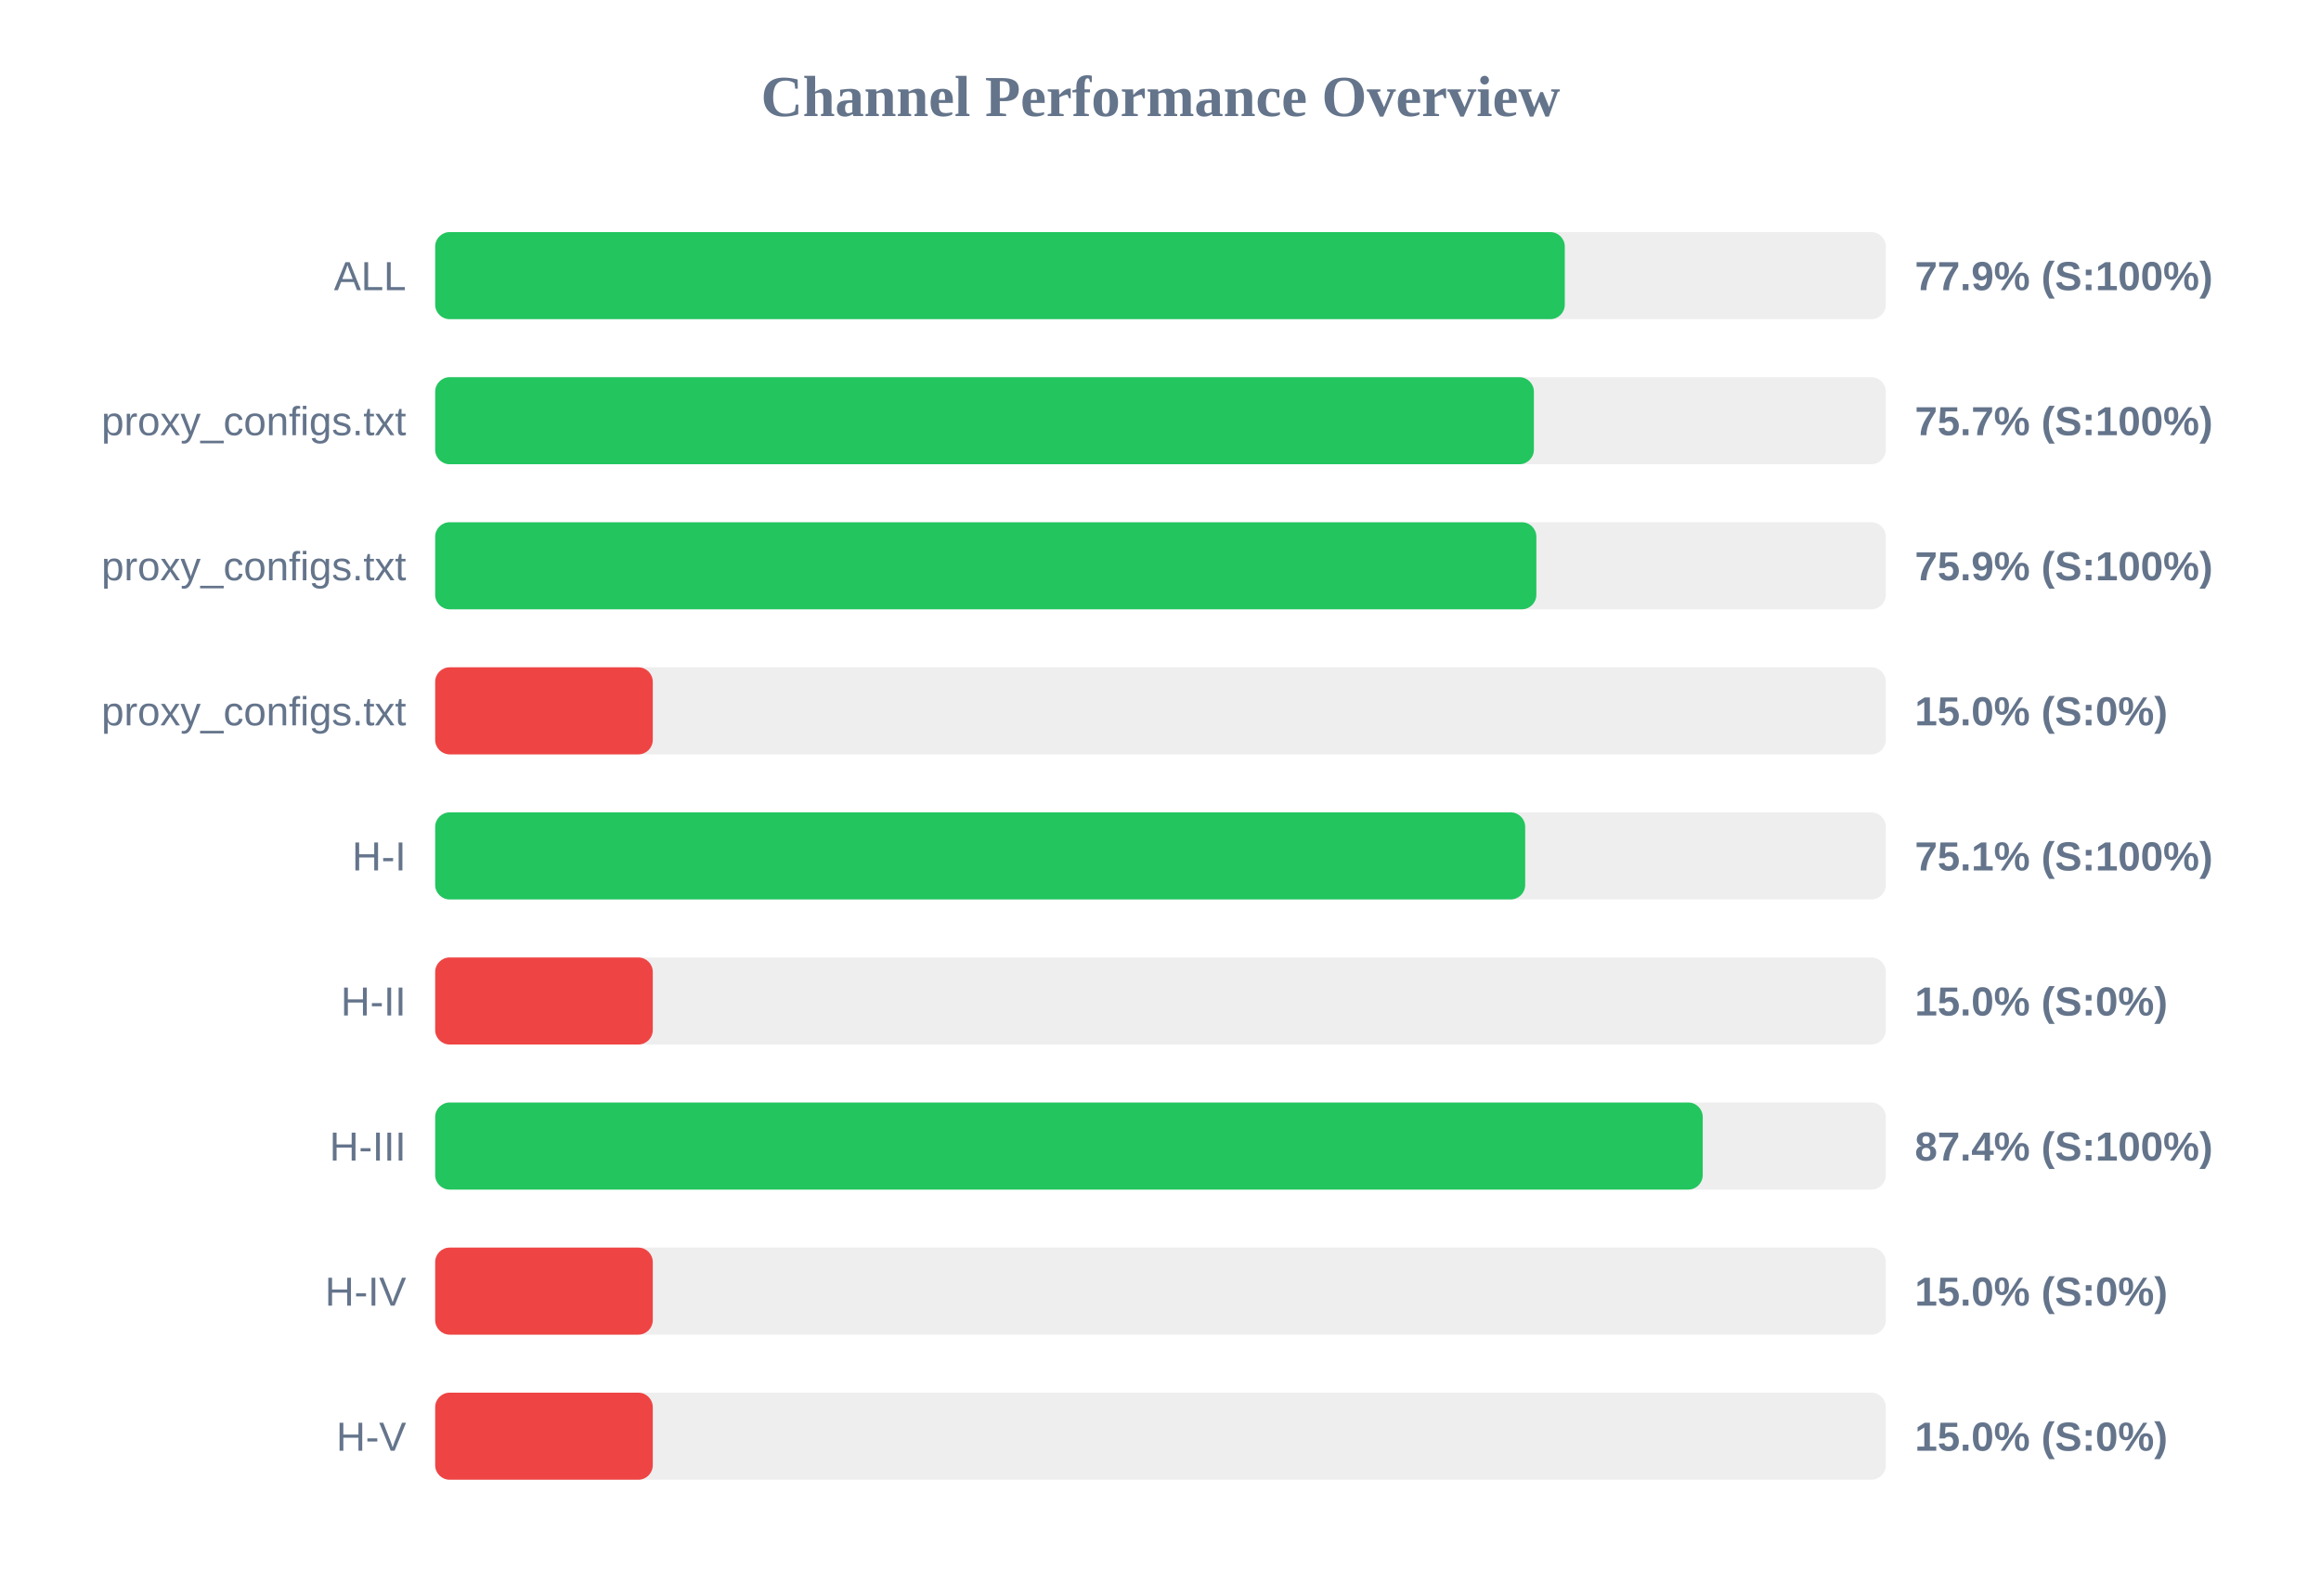
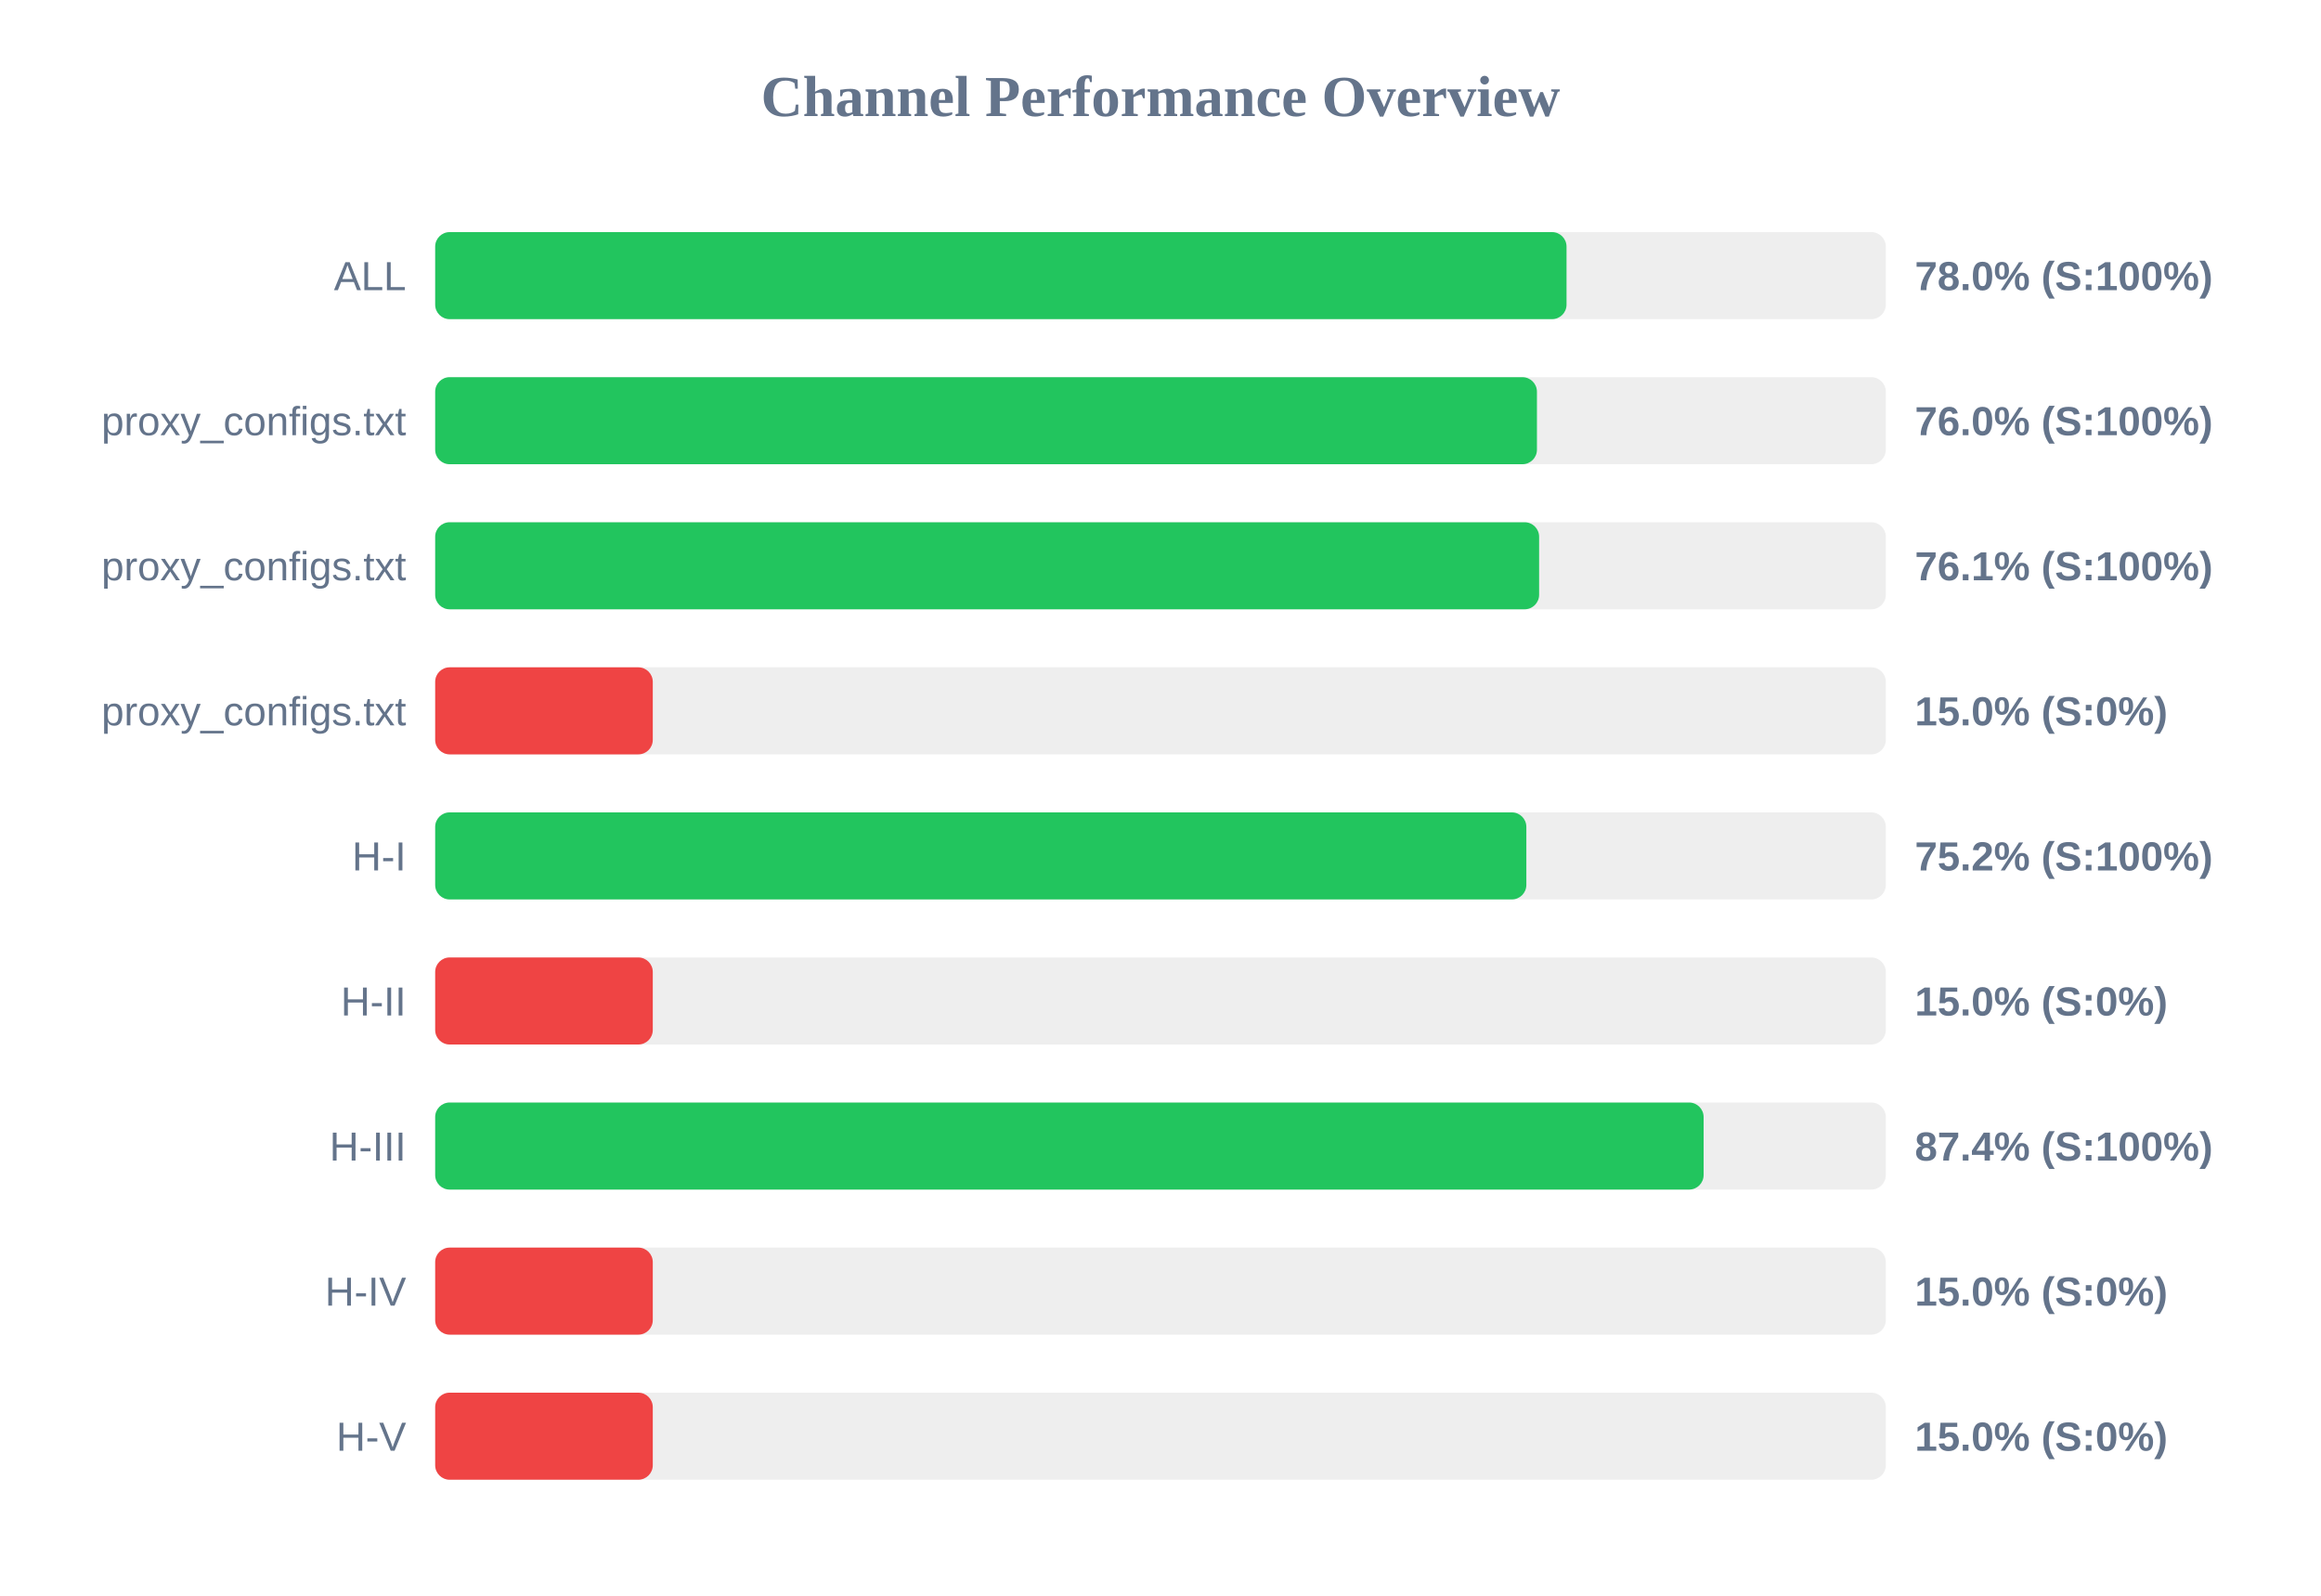
<svg xmlns="http://www.w3.org/2000/svg" width="800" height="550" version="1.1">
  <style>
        .row { font: 14px Arial; fill: #64748b; }
        .score { font: bold 14px Arial; fill: #64748b; }
    </style>
  <text x="400" y="40" text-anchor="middle" font-size="20px" font-weight="bold" fill="#64748b">Channel Performance Overview</text>
  <rect x="150" y="80" width="500" height="30" fill="#eee" rx="5" />
-   <rect x="150" y="80" width="389.35" height="30" fill="#22c55e" rx="5" />
+   <rect x="150" y="80" width="389.95" height="30" fill="#22c55e" rx="5" />
  <text x="140" y="100" text-anchor="end" class="row">ALL</text>
-   <text x="660" y="100" text-anchor="start" class="score">77.9% (S:100%)</text>
+   <text x="660" y="100" text-anchor="start" class="score">78.0% (S:100%)</text>
  <rect x="150" y="130" width="500" height="30" fill="#eee" rx="5" />
-   <rect x="150" y="130" width="378.7" height="30" fill="#22c55e" rx="5" />
+   <rect x="150" y="130" width="379.75" height="30" fill="#22c55e" rx="5" />
  <text x="140" y="150" text-anchor="end" class="row">proxy_configs.txt</text>
-   <text x="660" y="150" text-anchor="start" class="score">75.7% (S:100%)</text>
+   <text x="660" y="150" text-anchor="start" class="score">76.0% (S:100%)</text>
  <rect x="150" y="180" width="500" height="30" fill="#eee" rx="5" />
-   <rect x="150" y="180" width="379.55" height="30" fill="#22c55e" rx="5" />
+   <rect x="150" y="180" width="380.5" height="30" fill="#22c55e" rx="5" />
  <text x="140" y="200" text-anchor="end" class="row">proxy_configs.txt</text>
-   <text x="660" y="200" text-anchor="start" class="score">75.9% (S:100%)</text>
+   <text x="660" y="200" text-anchor="start" class="score">76.1% (S:100%)</text>
  <rect x="150" y="230" width="500" height="30" fill="#eee" rx="5" />
  <rect x="150" y="230" width="75.0" height="30" fill="#ef4444" rx="5" />
  <text x="140" y="250" text-anchor="end" class="row">proxy_configs.txt</text>
  <text x="660" y="250" text-anchor="start" class="score">15.0% (S:0%)</text>
  <rect x="150" y="280" width="500" height="30" fill="#eee" rx="5" />
-   <rect x="150" y="280" width="375.7" height="30" fill="#22c55e" rx="5" />
+   <rect x="150" y="280" width="376.1" height="30" fill="#22c55e" rx="5" />
  <text x="140" y="300" text-anchor="end" class="row">H-I</text>
-   <text x="660" y="300" text-anchor="start" class="score">75.1% (S:100%)</text>
+   <text x="660" y="300" text-anchor="start" class="score">75.2% (S:100%)</text>
  <rect x="150" y="330" width="500" height="30" fill="#eee" rx="5" />
  <rect x="150" y="330" width="75.0" height="30" fill="#ef4444" rx="5" />
  <text x="140" y="350" text-anchor="end" class="row">H-II</text>
  <text x="660" y="350" text-anchor="start" class="score">15.0% (S:0%)</text>
  <rect x="150" y="380" width="500" height="30" fill="#eee" rx="5" />
-   <rect x="150" y="380" width="436.9" height="30" fill="#22c55e" rx="5" />
+   <rect x="150" y="380" width="437.2" height="30" fill="#22c55e" rx="5" />
  <text x="140" y="400" text-anchor="end" class="row">H-III</text>
  <text x="660" y="400" text-anchor="start" class="score">87.4% (S:100%)</text>
  <rect x="150" y="430" width="500" height="30" fill="#eee" rx="5" />
  <rect x="150" y="430" width="75.0" height="30" fill="#ef4444" rx="5" />
  <text x="140" y="450" text-anchor="end" class="row">H-IV</text>
  <text x="660" y="450" text-anchor="start" class="score">15.0% (S:0%)</text>
  <rect x="150" y="480" width="500" height="30" fill="#eee" rx="5" />
  <rect x="150" y="480" width="75.0" height="30" fill="#ef4444" rx="5" />
  <text x="140" y="500" text-anchor="end" class="row">H-V</text>
  <text x="660" y="500" text-anchor="start" class="score">15.0% (S:0%)</text>
</svg>
